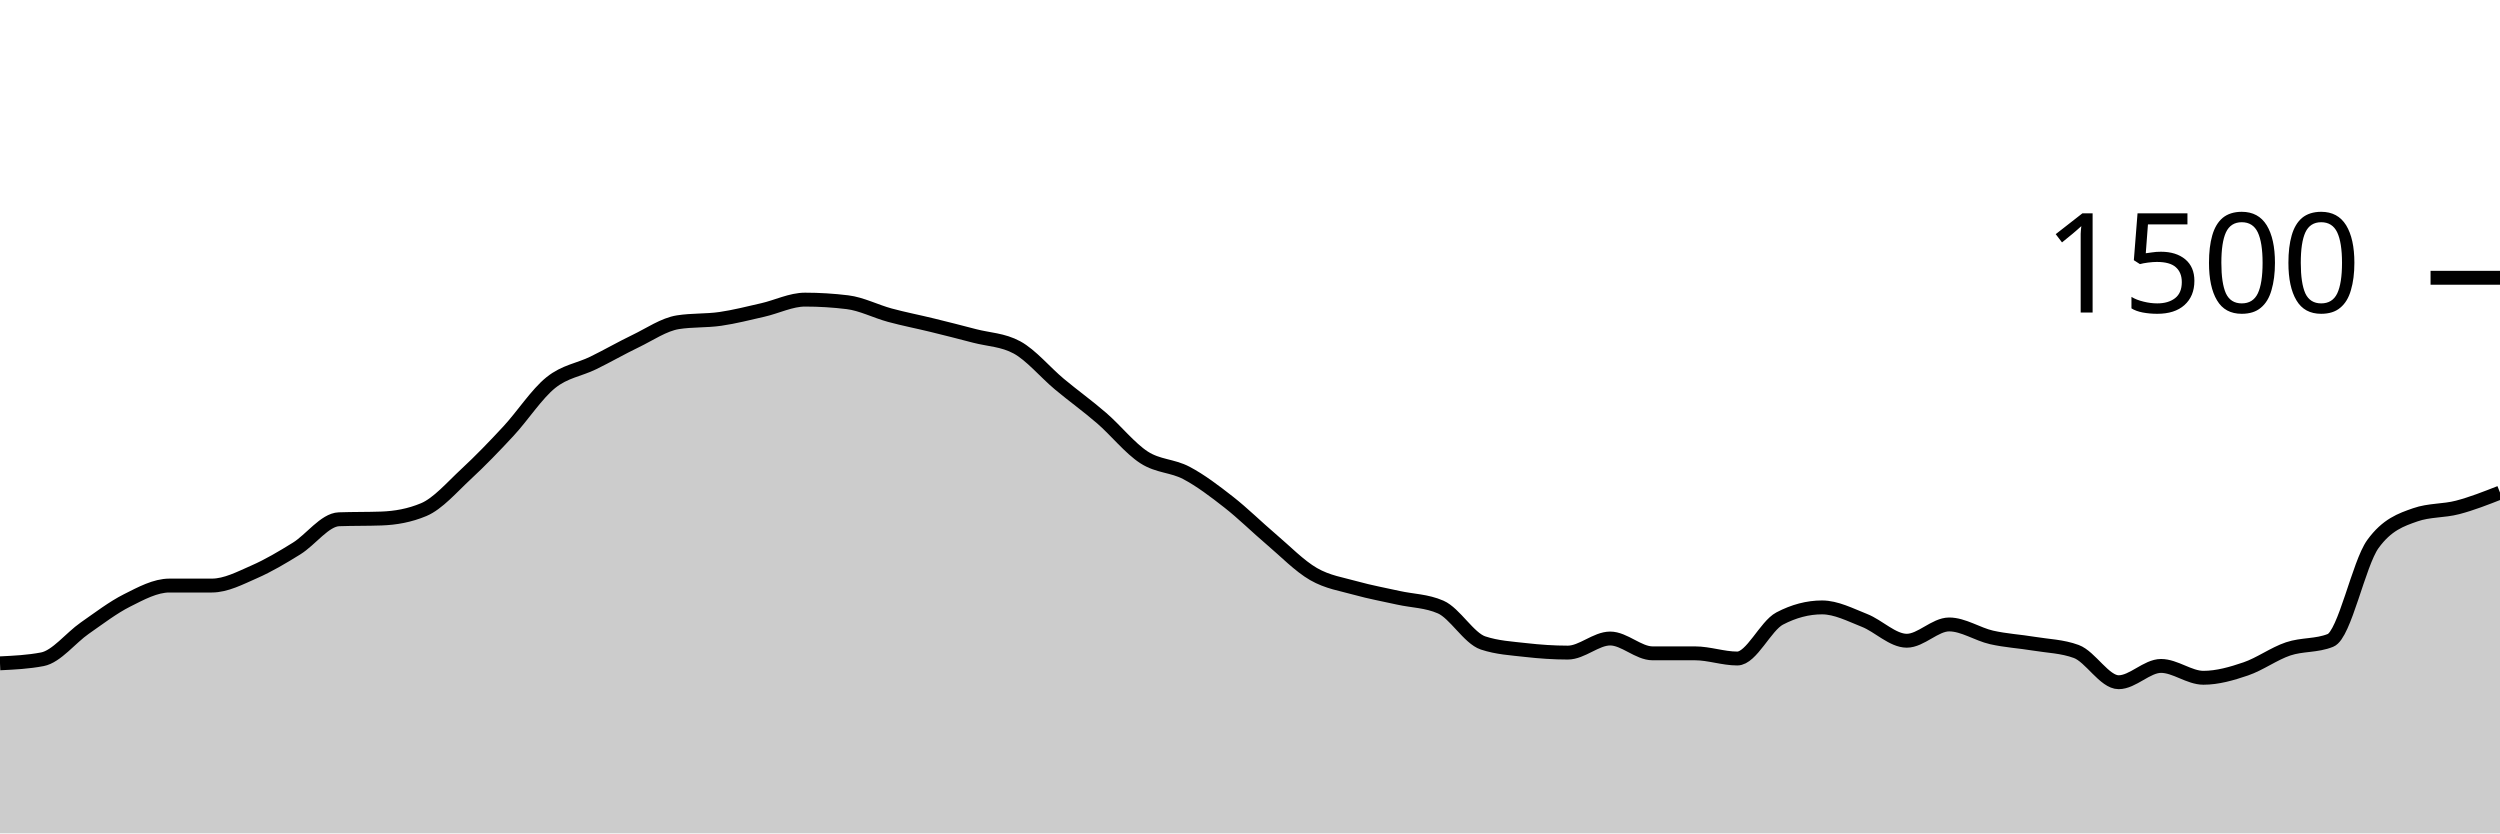
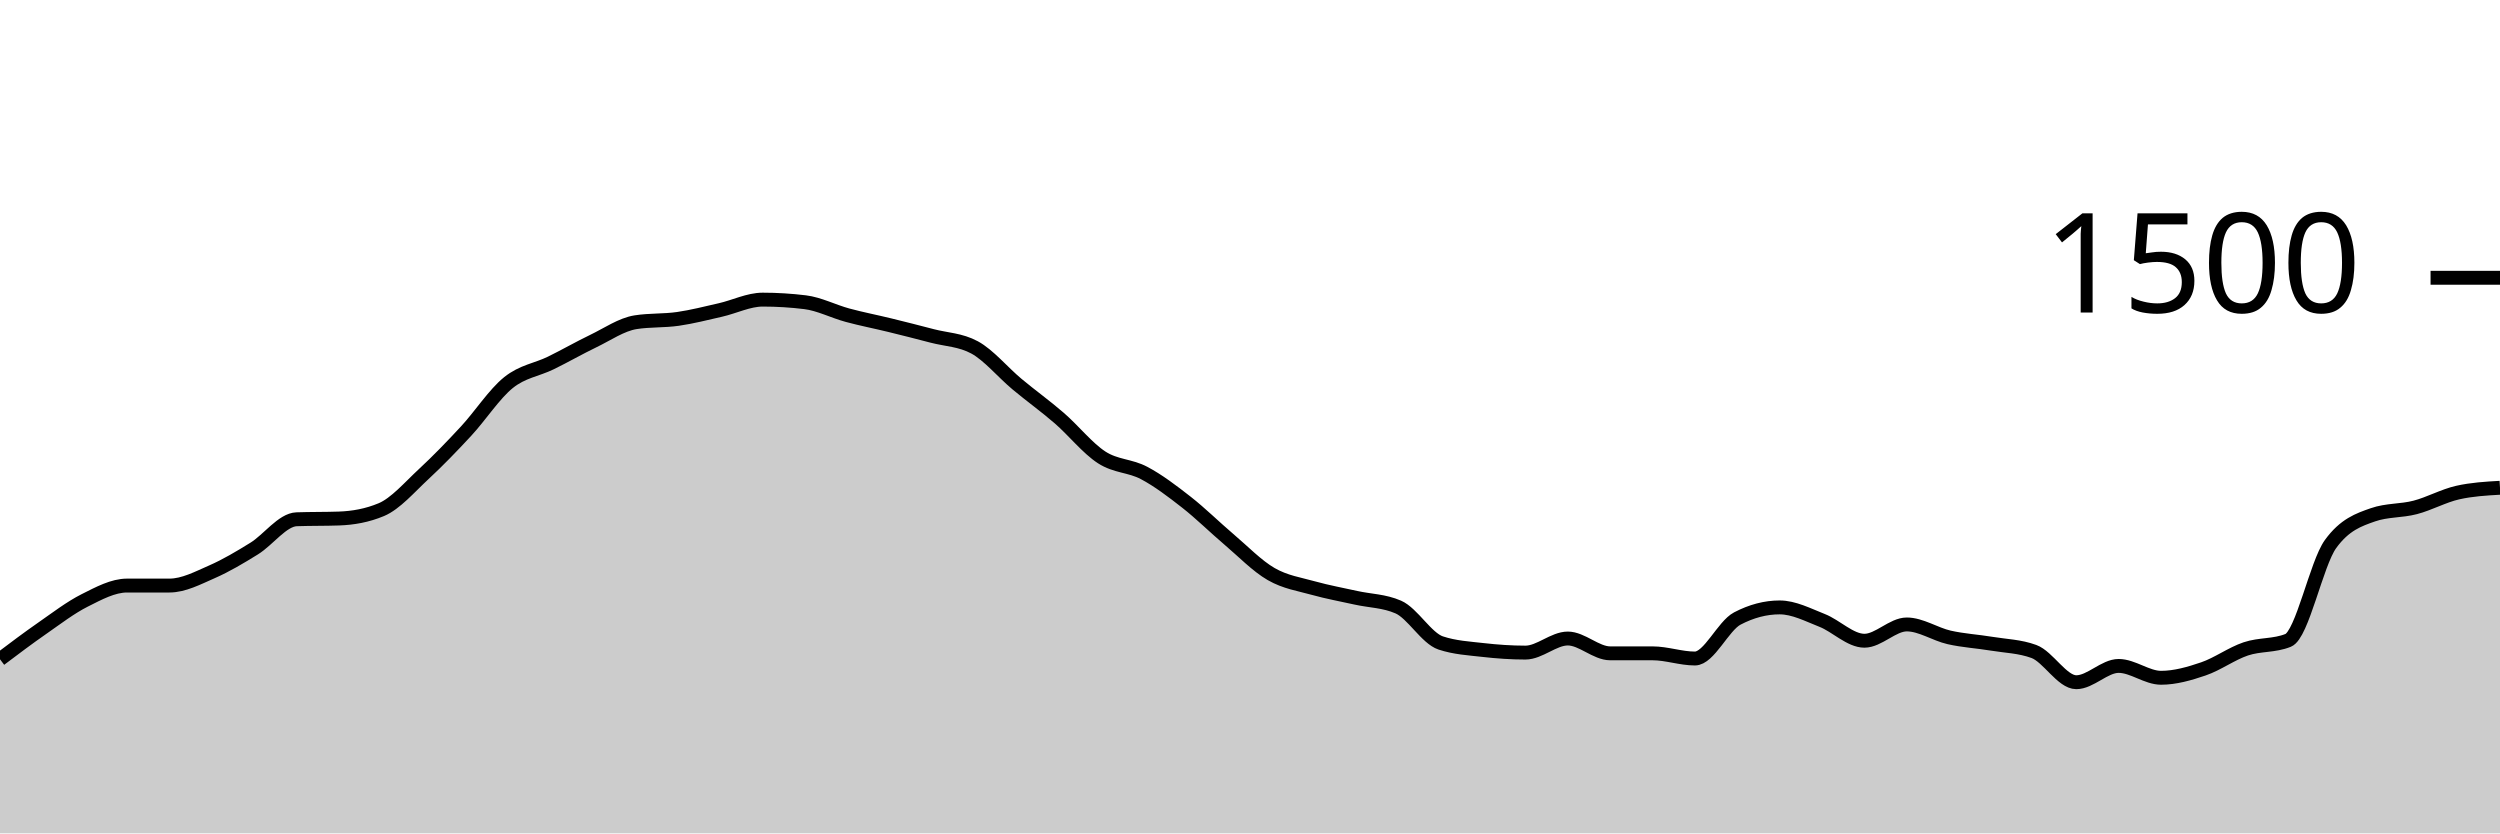
<svg xmlns="http://www.w3.org/2000/svg" viewBox="0 0 180 60">
  <g transform="translate(0,20)">
-     <path class="area" fill="rgba(0, 0, 0, 0.2)" d="M0,27.76C1.017,27.711,2.034,27.662,3.051,27.467C4.068,27.271,5.085,25.933,6.102,25.227C7.119,24.52,8.136,23.738,9.153,23.227C10.169,22.716,11.186,22.16,12.203,22.16C13.22,22.16,14.237,22.16,15.254,22.16C16.271,22.16,17.288,21.618,18.305,21.173C19.322,20.729,20.339,20.124,21.356,19.493C22.373,18.862,23.39,17.422,24.407,17.387C25.424,17.351,26.441,17.369,27.458,17.333C28.475,17.298,29.492,17.12,30.508,16.693C31.525,16.267,32.542,15.076,33.559,14.133C34.576,13.191,35.593,12.138,36.61,11.04C37.627,9.942,38.644,8.364,39.661,7.547C40.678,6.729,41.695,6.631,42.712,6.133C43.729,5.636,44.746,5.049,45.763,4.56C46.78,4.071,47.797,3.36,48.814,3.2C49.831,3.04,50.847,3.107,51.864,2.96C52.881,2.813,53.898,2.551,54.915,2.32C55.932,2.089,56.949,1.573,57.966,1.573C58.983,1.573,60,1.636,61.017,1.76C62.034,1.884,63.051,2.418,64.068,2.693C65.085,2.969,66.102,3.164,67.119,3.413C68.136,3.662,69.153,3.92,70.169,4.187C71.186,4.453,72.203,4.462,73.22,5.013C74.237,5.564,75.254,6.804,76.271,7.653C77.288,8.502,78.305,9.227,79.322,10.107C80.339,10.987,81.356,12.276,82.373,12.933C83.39,13.591,84.407,13.516,85.424,14.053C86.441,14.591,87.458,15.364,88.475,16.16C89.492,16.956,90.508,17.964,91.525,18.827C92.542,19.689,93.559,20.747,94.576,21.333C95.593,21.92,96.61,22.062,97.627,22.347C98.644,22.631,99.661,22.813,100.678,23.04C101.695,23.267,102.712,23.262,103.729,23.707C104.746,24.151,105.763,25.956,106.78,26.293C107.797,26.631,108.814,26.684,109.831,26.8C110.847,26.916,111.864,26.987,112.881,26.987C113.898,26.987,114.915,25.973,115.932,25.973C116.949,25.973,117.966,27.04,118.983,27.04C120,27.04,121.017,27.04,122.034,27.04C123.051,27.04,124.068,27.413,125.085,27.413C126.102,27.413,127.119,25.067,128.136,24.533C129.153,24,130.169,23.733,131.186,23.733C132.203,23.733,133.22,24.267,134.237,24.667C135.254,25.067,136.271,26.133,137.288,26.133C138.305,26.133,139.322,24.96,140.339,24.96C141.356,24.96,142.373,25.662,143.39,25.893C144.407,26.124,145.424,26.178,146.441,26.347C147.458,26.516,148.475,26.533,149.492,26.907C150.508,27.28,151.525,29.12,152.542,29.12C153.559,29.12,154.576,27.947,155.593,27.947C156.61,27.947,157.627,28.8,158.644,28.8C159.661,28.8,160.678,28.507,161.695,28.16C162.712,27.813,163.729,27.062,164.746,26.72C165.763,26.378,166.78,26.516,167.797,26.107C168.814,25.698,169.831,20.578,170.847,19.173C171.864,17.769,172.881,17.422,173.898,17.067C174.915,16.711,175.932,16.8,176.949,16.533C177.966,16.267,178.983,15.867,180,15.467L180,40C178.983,40,177.966,40,176.949,40C175.932,40,174.915,40,173.898,40C172.881,40,171.864,40,170.847,40C169.831,40,168.814,40,167.797,40C166.78,40,165.763,40,164.746,40C163.729,40,162.712,40,161.695,40C160.678,40,159.661,40,158.644,40C157.627,40,156.61,40,155.593,40C154.576,40,153.559,40,152.542,40C151.525,40,150.508,40,149.492,40C148.475,40,147.458,40,146.441,40C145.424,40,144.407,40,143.39,40C142.373,40,141.356,40,140.339,40C139.322,40,138.305,40,137.288,40C136.271,40,135.254,40,134.237,40C133.22,40,132.203,40,131.186,40C130.169,40,129.153,40,128.136,40C127.119,40,126.102,40,125.085,40C124.068,40,123.051,40,122.034,40C121.017,40,120,40,118.983,40C117.966,40,116.949,40,115.932,40C114.915,40,113.898,40,112.881,40C111.864,40,110.847,40,109.831,40C108.814,40,107.797,40,106.78,40C105.763,40,104.746,40,103.729,40C102.712,40,101.695,40,100.678,40C99.661,40,98.644,40,97.627,40C96.61,40,95.593,40,94.576,40C93.559,40,92.542,40,91.525,40C90.508,40,89.492,40,88.475,40C87.458,40,86.441,40,85.424,40C84.407,40,83.39,40,82.373,40C81.356,40,80.339,40,79.322,40C78.305,40,77.288,40,76.271,40C75.254,40,74.237,40,73.22,40C72.203,40,71.186,40,70.169,40C69.153,40,68.136,40,67.119,40C66.102,40,65.085,40,64.068,40C63.051,40,62.034,40,61.017,40C60,40,58.983,40,57.966,40C56.949,40,55.932,40,54.915,40C53.898,40,52.881,40,51.864,40C50.847,40,49.831,40,48.814,40C47.797,40,46.78,40,45.763,40C44.746,40,43.729,40,42.712,40C41.695,40,40.678,40,39.661,40C38.644,40,37.627,40,36.61,40C35.593,40,34.576,40,33.559,40C32.542,40,31.525,40,30.508,40C29.492,40,28.475,40,27.458,40C26.441,40,25.424,40,24.407,40C23.39,40,22.373,40,21.356,40C20.339,40,19.322,40,18.305,40C17.288,40,16.271,40,15.254,40C14.237,40,13.22,40,12.203,40C11.186,40,10.169,40,9.153,40C8.136,40,7.119,40,6.102,40C5.085,40,4.068,40,3.051,40C2.034,40,1.017,40,0,40Z" />
-     <path class="line" stroke="black" fill="none" d="M0,27.76C1.017,27.711,2.034,27.662,3.051,27.467C4.068,27.271,5.085,25.933,6.102,25.227C7.119,24.52,8.136,23.738,9.153,23.227C10.169,22.716,11.186,22.16,12.203,22.16C13.22,22.16,14.237,22.16,15.254,22.16C16.271,22.16,17.288,21.618,18.305,21.173C19.322,20.729,20.339,20.124,21.356,19.493C22.373,18.862,23.39,17.422,24.407,17.387C25.424,17.351,26.441,17.369,27.458,17.333C28.475,17.298,29.492,17.12,30.508,16.693C31.525,16.267,32.542,15.076,33.559,14.133C34.576,13.191,35.593,12.138,36.61,11.04C37.627,9.942,38.644,8.364,39.661,7.547C40.678,6.729,41.695,6.631,42.712,6.133C43.729,5.636,44.746,5.049,45.763,4.56C46.78,4.071,47.797,3.36,48.814,3.2C49.831,3.04,50.847,3.107,51.864,2.96C52.881,2.813,53.898,2.551,54.915,2.32C55.932,2.089,56.949,1.573,57.966,1.573C58.983,1.573,60,1.636,61.017,1.76C62.034,1.884,63.051,2.418,64.068,2.693C65.085,2.969,66.102,3.164,67.119,3.413C68.136,3.662,69.153,3.92,70.169,4.187C71.186,4.453,72.203,4.462,73.22,5.013C74.237,5.564,75.254,6.804,76.271,7.653C77.288,8.502,78.305,9.227,79.322,10.107C80.339,10.987,81.356,12.276,82.373,12.933C83.39,13.591,84.407,13.516,85.424,14.053C86.441,14.591,87.458,15.364,88.475,16.16C89.492,16.956,90.508,17.964,91.525,18.827C92.542,19.689,93.559,20.747,94.576,21.333C95.593,21.92,96.61,22.062,97.627,22.347C98.644,22.631,99.661,22.813,100.678,23.04C101.695,23.267,102.712,23.262,103.729,23.707C104.746,24.151,105.763,25.956,106.78,26.293C107.797,26.631,108.814,26.684,109.831,26.8C110.847,26.916,111.864,26.987,112.881,26.987C113.898,26.987,114.915,25.973,115.932,25.973C116.949,25.973,117.966,27.04,118.983,27.04C120,27.04,121.017,27.04,122.034,27.04C123.051,27.04,124.068,27.413,125.085,27.413C126.102,27.413,127.119,25.067,128.136,24.533C129.153,24,130.169,23.733,131.186,23.733C132.203,23.733,133.22,24.267,134.237,24.667C135.254,25.067,136.271,26.133,137.288,26.133C138.305,26.133,139.322,24.96,140.339,24.96C141.356,24.96,142.373,25.662,143.39,25.893C144.407,26.124,145.424,26.178,146.441,26.347C147.458,26.516,148.475,26.533,149.492,26.907C150.508,27.28,151.525,29.12,152.542,29.12C153.559,29.12,154.576,27.947,155.593,27.947C156.61,27.947,157.627,28.8,158.644,28.8C159.661,28.8,160.678,28.507,161.695,28.16C162.712,27.813,163.729,27.062,164.746,26.72C165.763,26.378,166.78,26.516,167.797,26.107C168.814,25.698,169.831,20.578,170.847,19.173C171.864,17.769,172.881,17.422,173.898,17.067C174.915,16.711,175.932,16.8,176.949,16.533C177.966,16.267,178.983,15.867,180,15.467" />
+     <path class="area" fill="rgba(0, 0, 0, 0.2)" d="M0,27.467C1.017,26.7,2.034,25.933,3.051,25.227C4.068,24.52,5.085,23.738,6.102,23.227C7.119,22.716,8.136,22.16,9.153,22.16C10.169,22.16,11.186,22.16,12.203,22.16C13.22,22.16,14.237,21.618,15.254,21.173C16.271,20.729,17.288,20.124,18.305,19.493C19.322,18.862,20.339,17.422,21.356,17.387C22.373,17.351,23.39,17.369,24.407,17.333C25.424,17.298,26.441,17.12,27.458,16.693C28.475,16.267,29.492,15.076,30.508,14.133C31.525,13.191,32.542,12.138,33.559,11.04C34.576,9.942,35.593,8.364,36.61,7.547C37.627,6.729,38.644,6.631,39.661,6.133C40.678,5.636,41.695,5.049,42.712,4.56C43.729,4.071,44.746,3.36,45.763,3.2C46.78,3.04,47.797,3.107,48.814,2.96C49.831,2.813,50.847,2.551,51.864,2.32C52.881,2.089,53.898,1.573,54.915,1.573C55.932,1.573,56.949,1.636,57.966,1.76C58.983,1.884,60,2.418,61.017,2.693C62.034,2.969,63.051,3.164,64.068,3.413C65.085,3.662,66.102,3.92,67.119,4.187C68.136,4.453,69.153,4.462,70.169,5.013C71.186,5.564,72.203,6.804,73.22,7.653C74.237,8.502,75.254,9.227,76.271,10.107C77.288,10.987,78.305,12.276,79.322,12.933C80.339,13.591,81.356,13.516,82.373,14.053C83.39,14.591,84.407,15.364,85.424,16.16C86.441,16.956,87.458,17.964,88.475,18.827C89.492,19.689,90.508,20.747,91.525,21.333C92.542,21.92,93.559,22.062,94.576,22.347C95.593,22.631,96.61,22.813,97.627,23.04C98.644,23.267,99.661,23.262,100.678,23.707C101.695,24.151,102.712,25.956,103.729,26.293C104.746,26.631,105.763,26.684,106.78,26.8C107.797,26.916,108.814,26.987,109.831,26.987C110.847,26.987,111.864,25.973,112.881,25.973C113.898,25.973,114.915,27.04,115.932,27.04C116.949,27.04,117.966,27.04,118.983,27.04C120,27.04,121.017,27.413,122.034,27.413C123.051,27.413,124.068,25.067,125.085,24.533C126.102,24,127.119,23.733,128.136,23.733C129.153,23.733,130.169,24.267,131.186,24.667C132.203,25.067,133.22,26.133,134.237,26.133C135.254,26.133,136.271,24.96,137.288,24.96C138.305,24.96,139.322,25.662,140.339,25.893C141.356,26.124,142.373,26.178,143.39,26.347C144.407,26.516,145.424,26.533,146.441,26.907C147.458,27.28,148.475,29.12,149.492,29.12C150.508,29.12,151.525,27.947,152.542,27.947C153.559,27.947,154.576,28.8,155.593,28.8C156.61,28.8,157.627,28.507,158.644,28.16C159.661,27.813,160.678,27.062,161.695,26.72C162.712,26.378,163.729,26.516,164.746,26.107C165.763,25.698,166.78,20.578,167.797,19.173C168.814,17.769,169.831,17.422,170.847,17.067C171.864,16.711,172.881,16.8,173.898,16.533C174.915,16.267,175.932,15.698,176.949,15.467C177.966,15.236,178.983,15.178,180,15.12L180,40C178.983,40,177.966,40,176.949,40C175.932,40,174.915,40,173.898,40C172.881,40,171.864,40,170.847,40C169.831,40,168.814,40,167.797,40C166.78,40,165.763,40,164.746,40C163.729,40,162.712,40,161.695,40C160.678,40,159.661,40,158.644,40C157.627,40,156.61,40,155.593,40C154.576,40,153.559,40,152.542,40C151.525,40,150.508,40,149.492,40C148.475,40,147.458,40,146.441,40C145.424,40,144.407,40,143.39,40C142.373,40,141.356,40,140.339,40C139.322,40,138.305,40,137.288,40C136.271,40,135.254,40,134.237,40C133.22,40,132.203,40,131.186,40C130.169,40,129.153,40,128.136,40C127.119,40,126.102,40,125.085,40C124.068,40,123.051,40,122.034,40C121.017,40,120,40,118.983,40C117.966,40,116.949,40,115.932,40C114.915,40,113.898,40,112.881,40C111.864,40,110.847,40,109.831,40C108.814,40,107.797,40,106.78,40C105.763,40,104.746,40,103.729,40C102.712,40,101.695,40,100.678,40C99.661,40,98.644,40,97.627,40C96.61,40,95.593,40,94.576,40C93.559,40,92.542,40,91.525,40C90.508,40,89.492,40,88.475,40C87.458,40,86.441,40,85.424,40C84.407,40,83.39,40,82.373,40C81.356,40,80.339,40,79.322,40C78.305,40,77.288,40,76.271,40C75.254,40,74.237,40,73.22,40C72.203,40,71.186,40,70.169,40C69.153,40,68.136,40,67.119,40C66.102,40,65.085,40,64.068,40C63.051,40,62.034,40,61.017,40C60,40,58.983,40,57.966,40C56.949,40,55.932,40,54.915,40C53.898,40,52.881,40,51.864,40C50.847,40,49.831,40,48.814,40C47.797,40,46.78,40,45.763,40C44.746,40,43.729,40,42.712,40C41.695,40,40.678,40,39.661,40C38.644,40,37.627,40,36.61,40C35.593,40,34.576,40,33.559,40C32.542,40,31.525,40,30.508,40C29.492,40,28.475,40,27.458,40C26.441,40,25.424,40,24.407,40C23.39,40,22.373,40,21.356,40C20.339,40,19.322,40,18.305,40C17.288,40,16.271,40,15.254,40C14.237,40,13.22,40,12.203,40C11.186,40,10.169,40,9.153,40C8.136,40,7.119,40,6.102,40C5.085,40,4.068,40,3.051,40C2.034,40,1.017,40,0,40Z" />
+     <path class="line" stroke="black" fill="none" d="M0,27.467C1.017,26.7,2.034,25.933,3.051,25.227C4.068,24.52,5.085,23.738,6.102,23.227C7.119,22.716,8.136,22.16,9.153,22.16C10.169,22.16,11.186,22.16,12.203,22.16C13.22,22.16,14.237,21.618,15.254,21.173C16.271,20.729,17.288,20.124,18.305,19.493C19.322,18.862,20.339,17.422,21.356,17.387C22.373,17.351,23.39,17.369,24.407,17.333C25.424,17.298,26.441,17.12,27.458,16.693C28.475,16.267,29.492,15.076,30.508,14.133C31.525,13.191,32.542,12.138,33.559,11.04C34.576,9.942,35.593,8.364,36.61,7.547C37.627,6.729,38.644,6.631,39.661,6.133C40.678,5.636,41.695,5.049,42.712,4.56C43.729,4.071,44.746,3.36,45.763,3.2C46.78,3.04,47.797,3.107,48.814,2.96C49.831,2.813,50.847,2.551,51.864,2.32C52.881,2.089,53.898,1.573,54.915,1.573C55.932,1.573,56.949,1.636,57.966,1.76C58.983,1.884,60,2.418,61.017,2.693C62.034,2.969,63.051,3.164,64.068,3.413C65.085,3.662,66.102,3.92,67.119,4.187C68.136,4.453,69.153,4.462,70.169,5.013C71.186,5.564,72.203,6.804,73.22,7.653C74.237,8.502,75.254,9.227,76.271,10.107C77.288,10.987,78.305,12.276,79.322,12.933C80.339,13.591,81.356,13.516,82.373,14.053C83.39,14.591,84.407,15.364,85.424,16.16C86.441,16.956,87.458,17.964,88.475,18.827C89.492,19.689,90.508,20.747,91.525,21.333C92.542,21.92,93.559,22.062,94.576,22.347C95.593,22.631,96.61,22.813,97.627,23.04C98.644,23.267,99.661,23.262,100.678,23.707C101.695,24.151,102.712,25.956,103.729,26.293C104.746,26.631,105.763,26.684,106.78,26.8C107.797,26.916,108.814,26.987,109.831,26.987C110.847,26.987,111.864,25.973,112.881,25.973C113.898,25.973,114.915,27.04,115.932,27.04C116.949,27.04,117.966,27.04,118.983,27.04C120,27.04,121.017,27.413,122.034,27.413C123.051,27.413,124.068,25.067,125.085,24.533C126.102,24,127.119,23.733,128.136,23.733C129.153,23.733,130.169,24.267,131.186,24.667C132.203,25.067,133.22,26.133,134.237,26.133C135.254,26.133,136.271,24.96,137.288,24.96C138.305,24.96,139.322,25.662,140.339,25.893C141.356,26.124,142.373,26.178,143.39,26.347C144.407,26.516,145.424,26.533,146.441,26.907C147.458,27.28,148.475,29.12,149.492,29.12C150.508,29.12,151.525,27.947,152.542,27.947C153.559,27.947,154.576,28.8,155.593,28.8C156.61,28.8,157.627,28.507,158.644,28.16C159.661,27.813,160.678,27.062,161.695,26.72C162.712,26.378,163.729,26.516,164.746,26.107C165.763,25.698,166.78,20.578,167.797,19.173C168.814,17.769,169.831,17.422,170.847,17.067C171.864,16.711,172.881,16.8,173.898,16.533C174.915,16.267,175.932,15.698,176.949,15.467C177.966,15.236,178.983,15.178,180,15.12" />
    <path class="axis-ceiling" stroke-width="1" stroke="black" fill="none" d="M175,0L180,0" />
    <text class="axis-ceiling-label" font-family="sans-serif" text-anchor="end" font-size="10px" x="170" y="2.5">1500</text>
  </g>
</svg>
